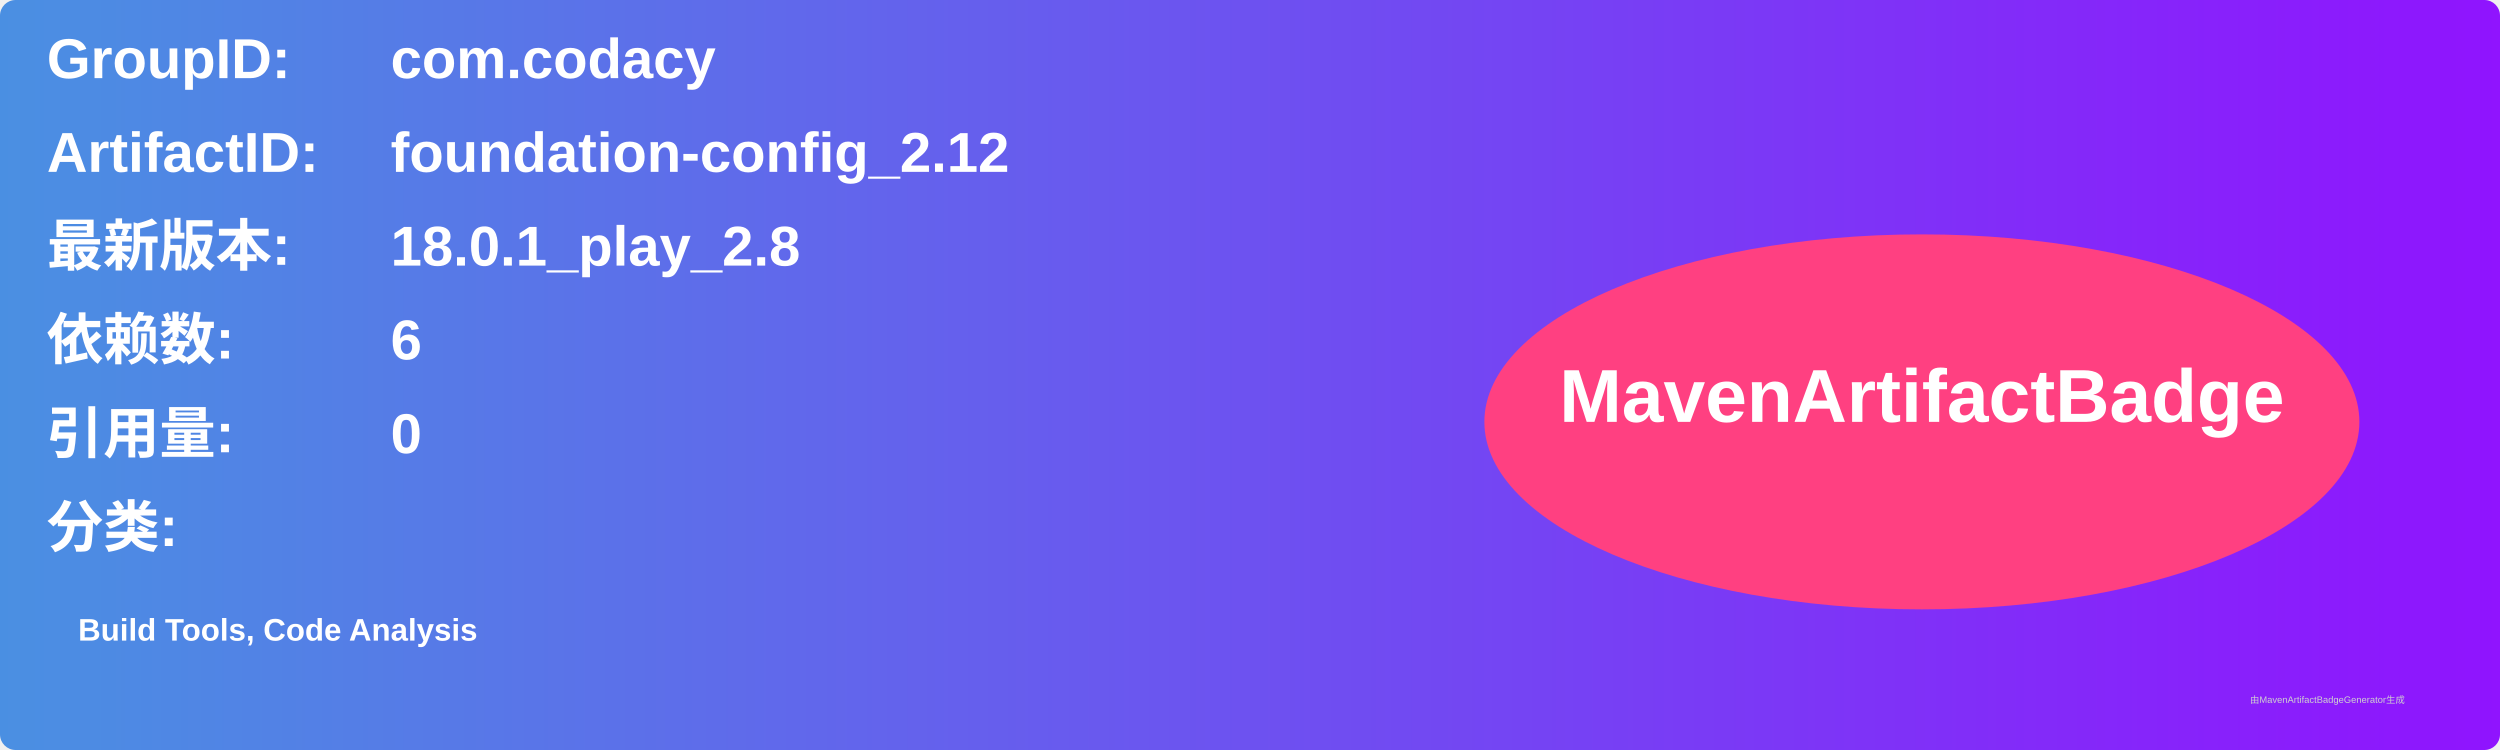
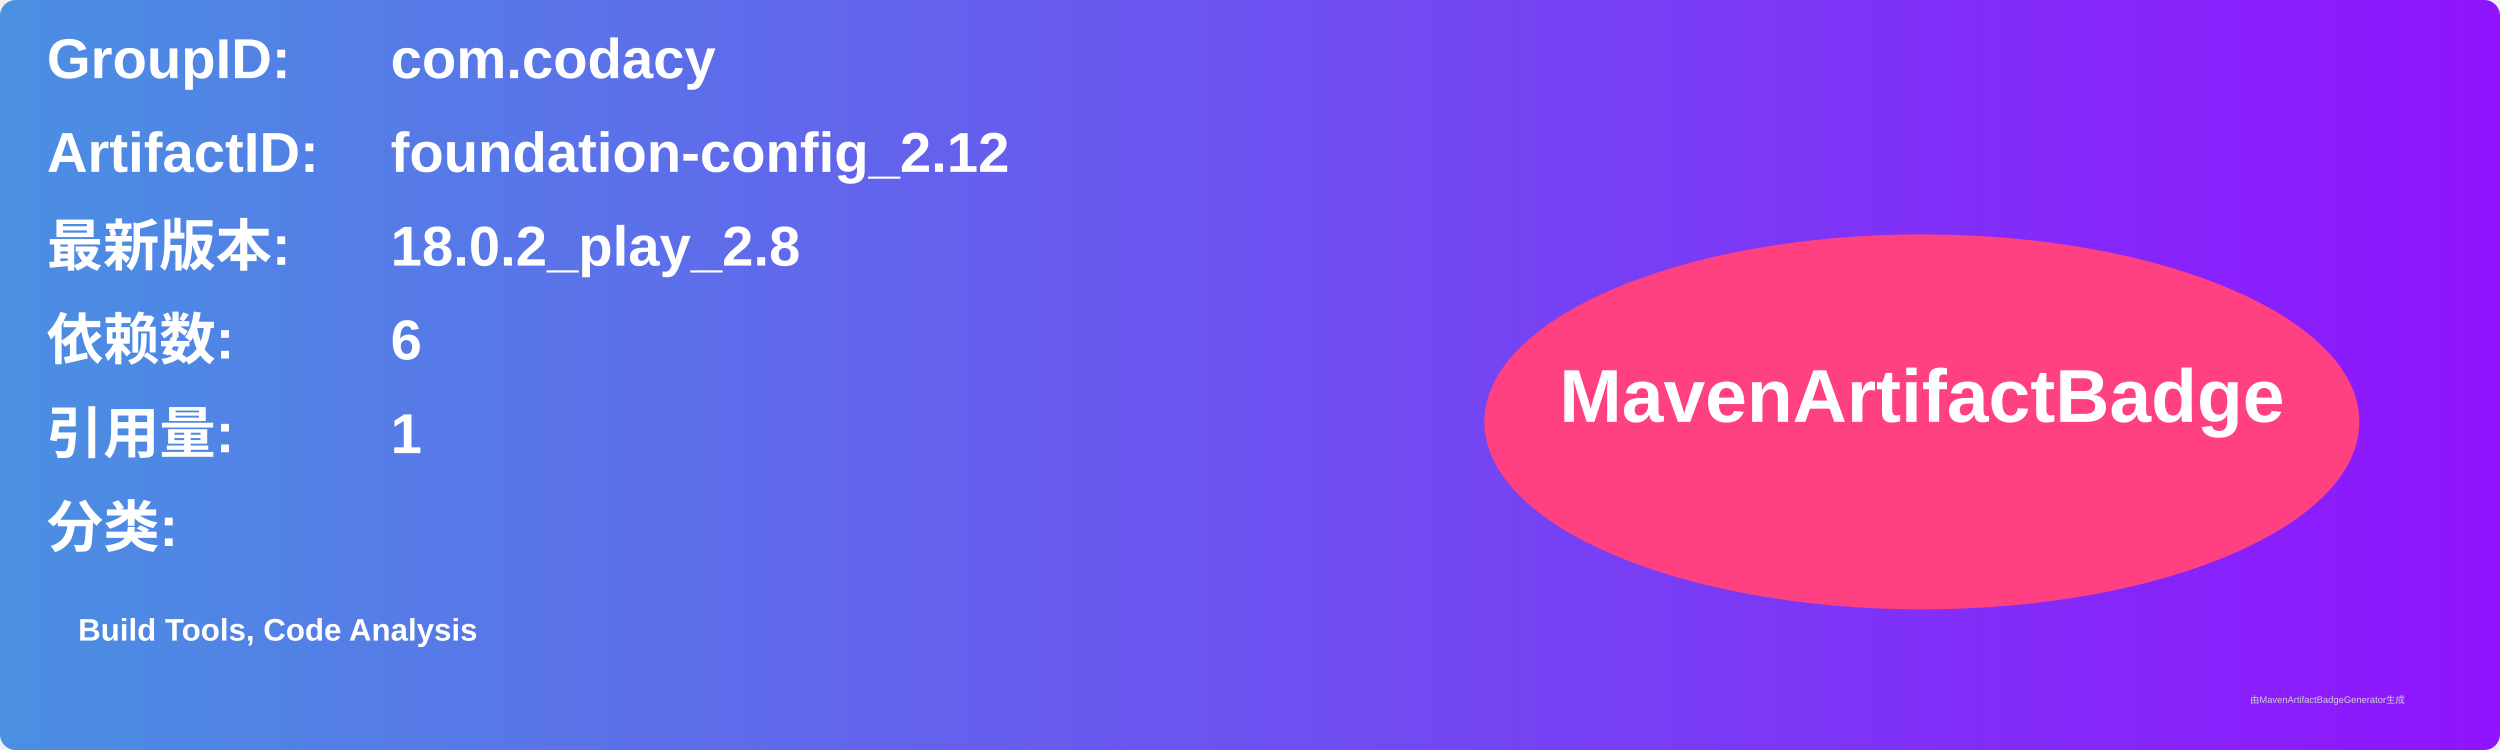
<svg xmlns="http://www.w3.org/2000/svg" width="800" height="240" viewBox="0 0 800 240">
  <linearGradient id="grad" x1="0%" y1="0%" x2="100%" y2="0%">
    <stop offset="0%" stop-color="#4a90e2" />
    <stop offset="100%" stop-color="#9013fe" />
  </linearGradient>
  <rect width="100%" height="100%" rx="5" ry="5" fill="url(#grad)" />
  <g transform="translate(15, 15)">
    <text x="0" y="10" font-family="Arial" font-size="18" fill="white" font-weight="bold" width="260">GroupID:</text>
    <text x="110" y="10" font-family="Arial" font-size="18" fill="white" font-weight="bold" width="460">com.codacy</text>
    <text x="0" y="40" font-family="Arial" font-size="18" fill="white" font-weight="bold" width="260">ArtifactID:</text>
    <text x="110" y="40" font-family="Arial" font-size="18" fill="white" font-weight="bold" width="460">foundation-config_2.12</text>
    <text x="0" y="70" font-family="Arial" font-size="18" fill="white" font-weight="bold">最新版本:</text>
    <text x="110" y="70" font-family="Arial" font-size="18" fill="white" font-weight="bold">
-       <tspan font-weight="bold">18.0.1_play_2.8</tspan>
+       <tspan font-weight="bold">18.0.2_play_2.8</tspan>
    </text>
    <text x="0" y="100" font-family="Arial" font-size="18" fill="white" font-weight="bold">依赖数: </text>
    <text x="110" y="100" font-family="Arial" font-size="18" fill="white">
      <tspan font-weight="bold">6</tspan>
    </text>
    <text x="0" y="130" font-family="Arial" font-size="18" fill="white" font-weight="bold">引用量: </text>
    <text x="110" y="130" font-family="Arial" font-size="18" fill="white">
-       <tspan font-weight="bold">0</tspan>
+       <tspan font-weight="bold">1</tspan>
    </text>
    <text x="0" y="160" font-family="Arial" font-size="18" fill="white" font-weight="bold">分类:</text>
    <text x="10" y="190" font-family="Arial" font-size="10" fill="white">
      <tspan font-weight="bold">Build Tools, Code Analysis</tspan>
    </text>
    <ellipse cx="600" cy="120" rx="140" ry="60" fill="#ff4081" />
    <text x="600" y="120" text-anchor="middle" font-family="Arial" font-size="24" fill="white" font-weight="bold">MavenArtifactBadge</text>
  </g>
  <text x="720" y="225" font-family="Arial" font-size="3" fill="#d0d0d0">由MavenArtifactBadgeGenerator生成</text>
</svg>
